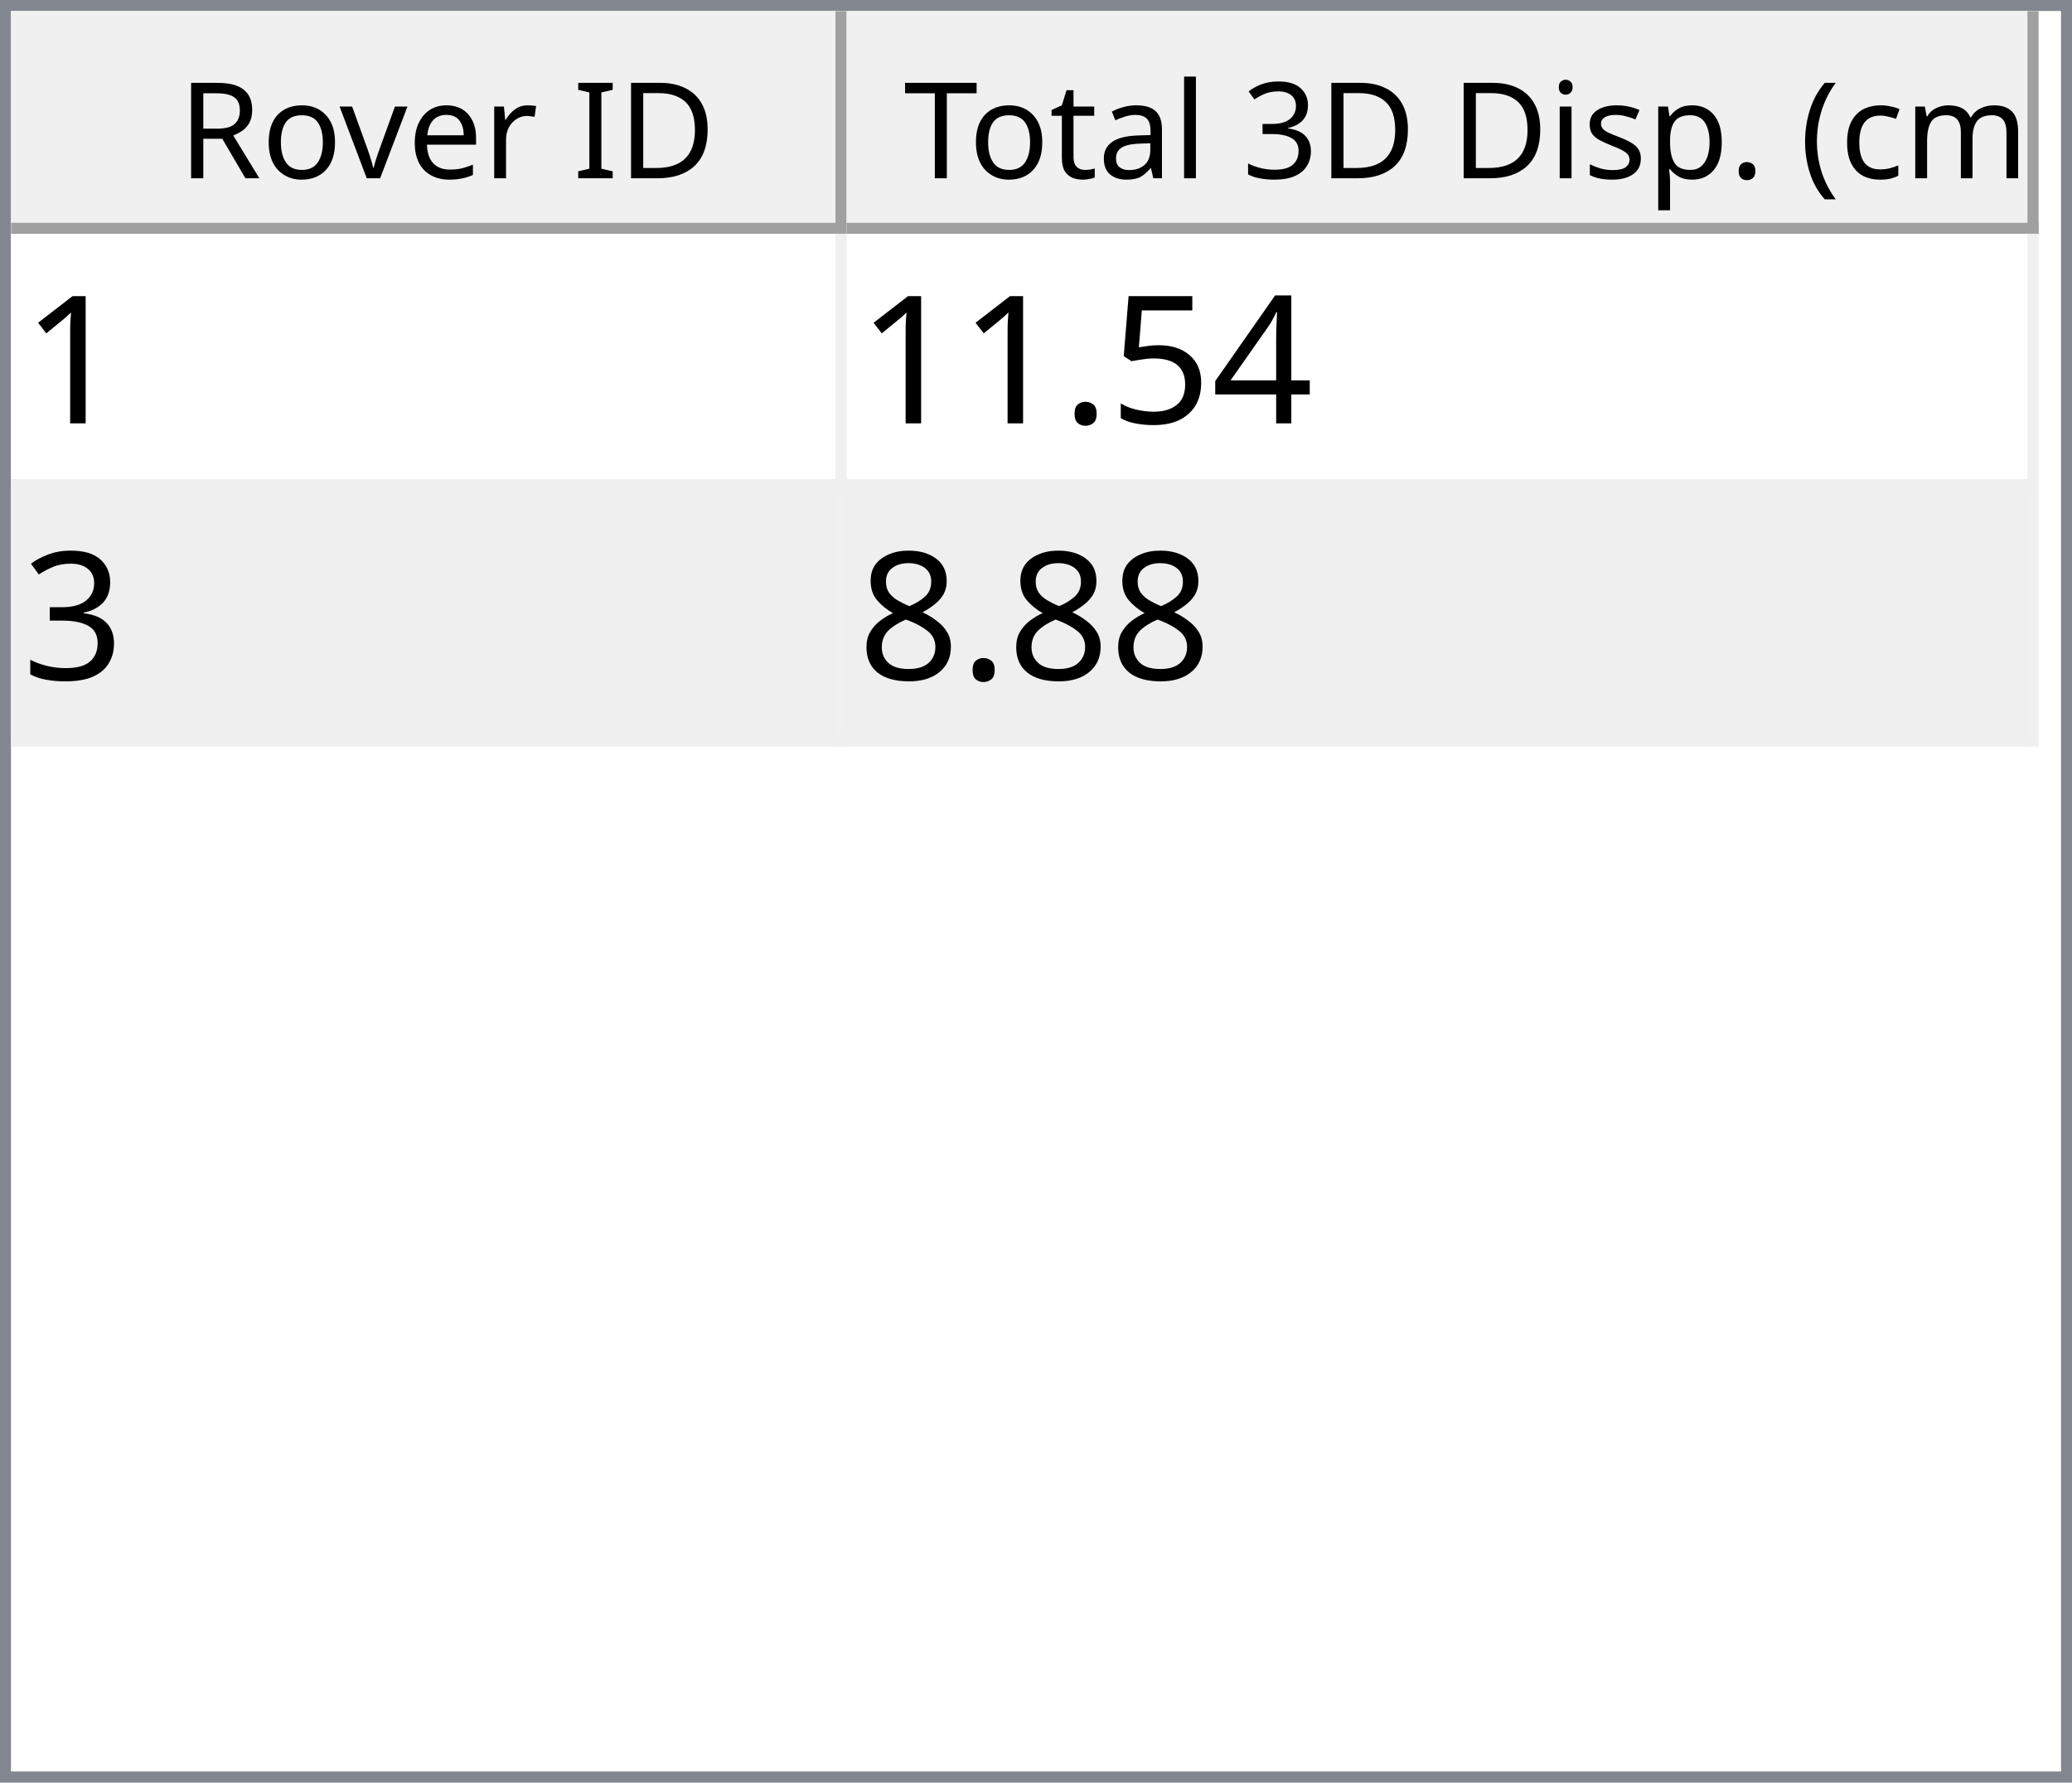
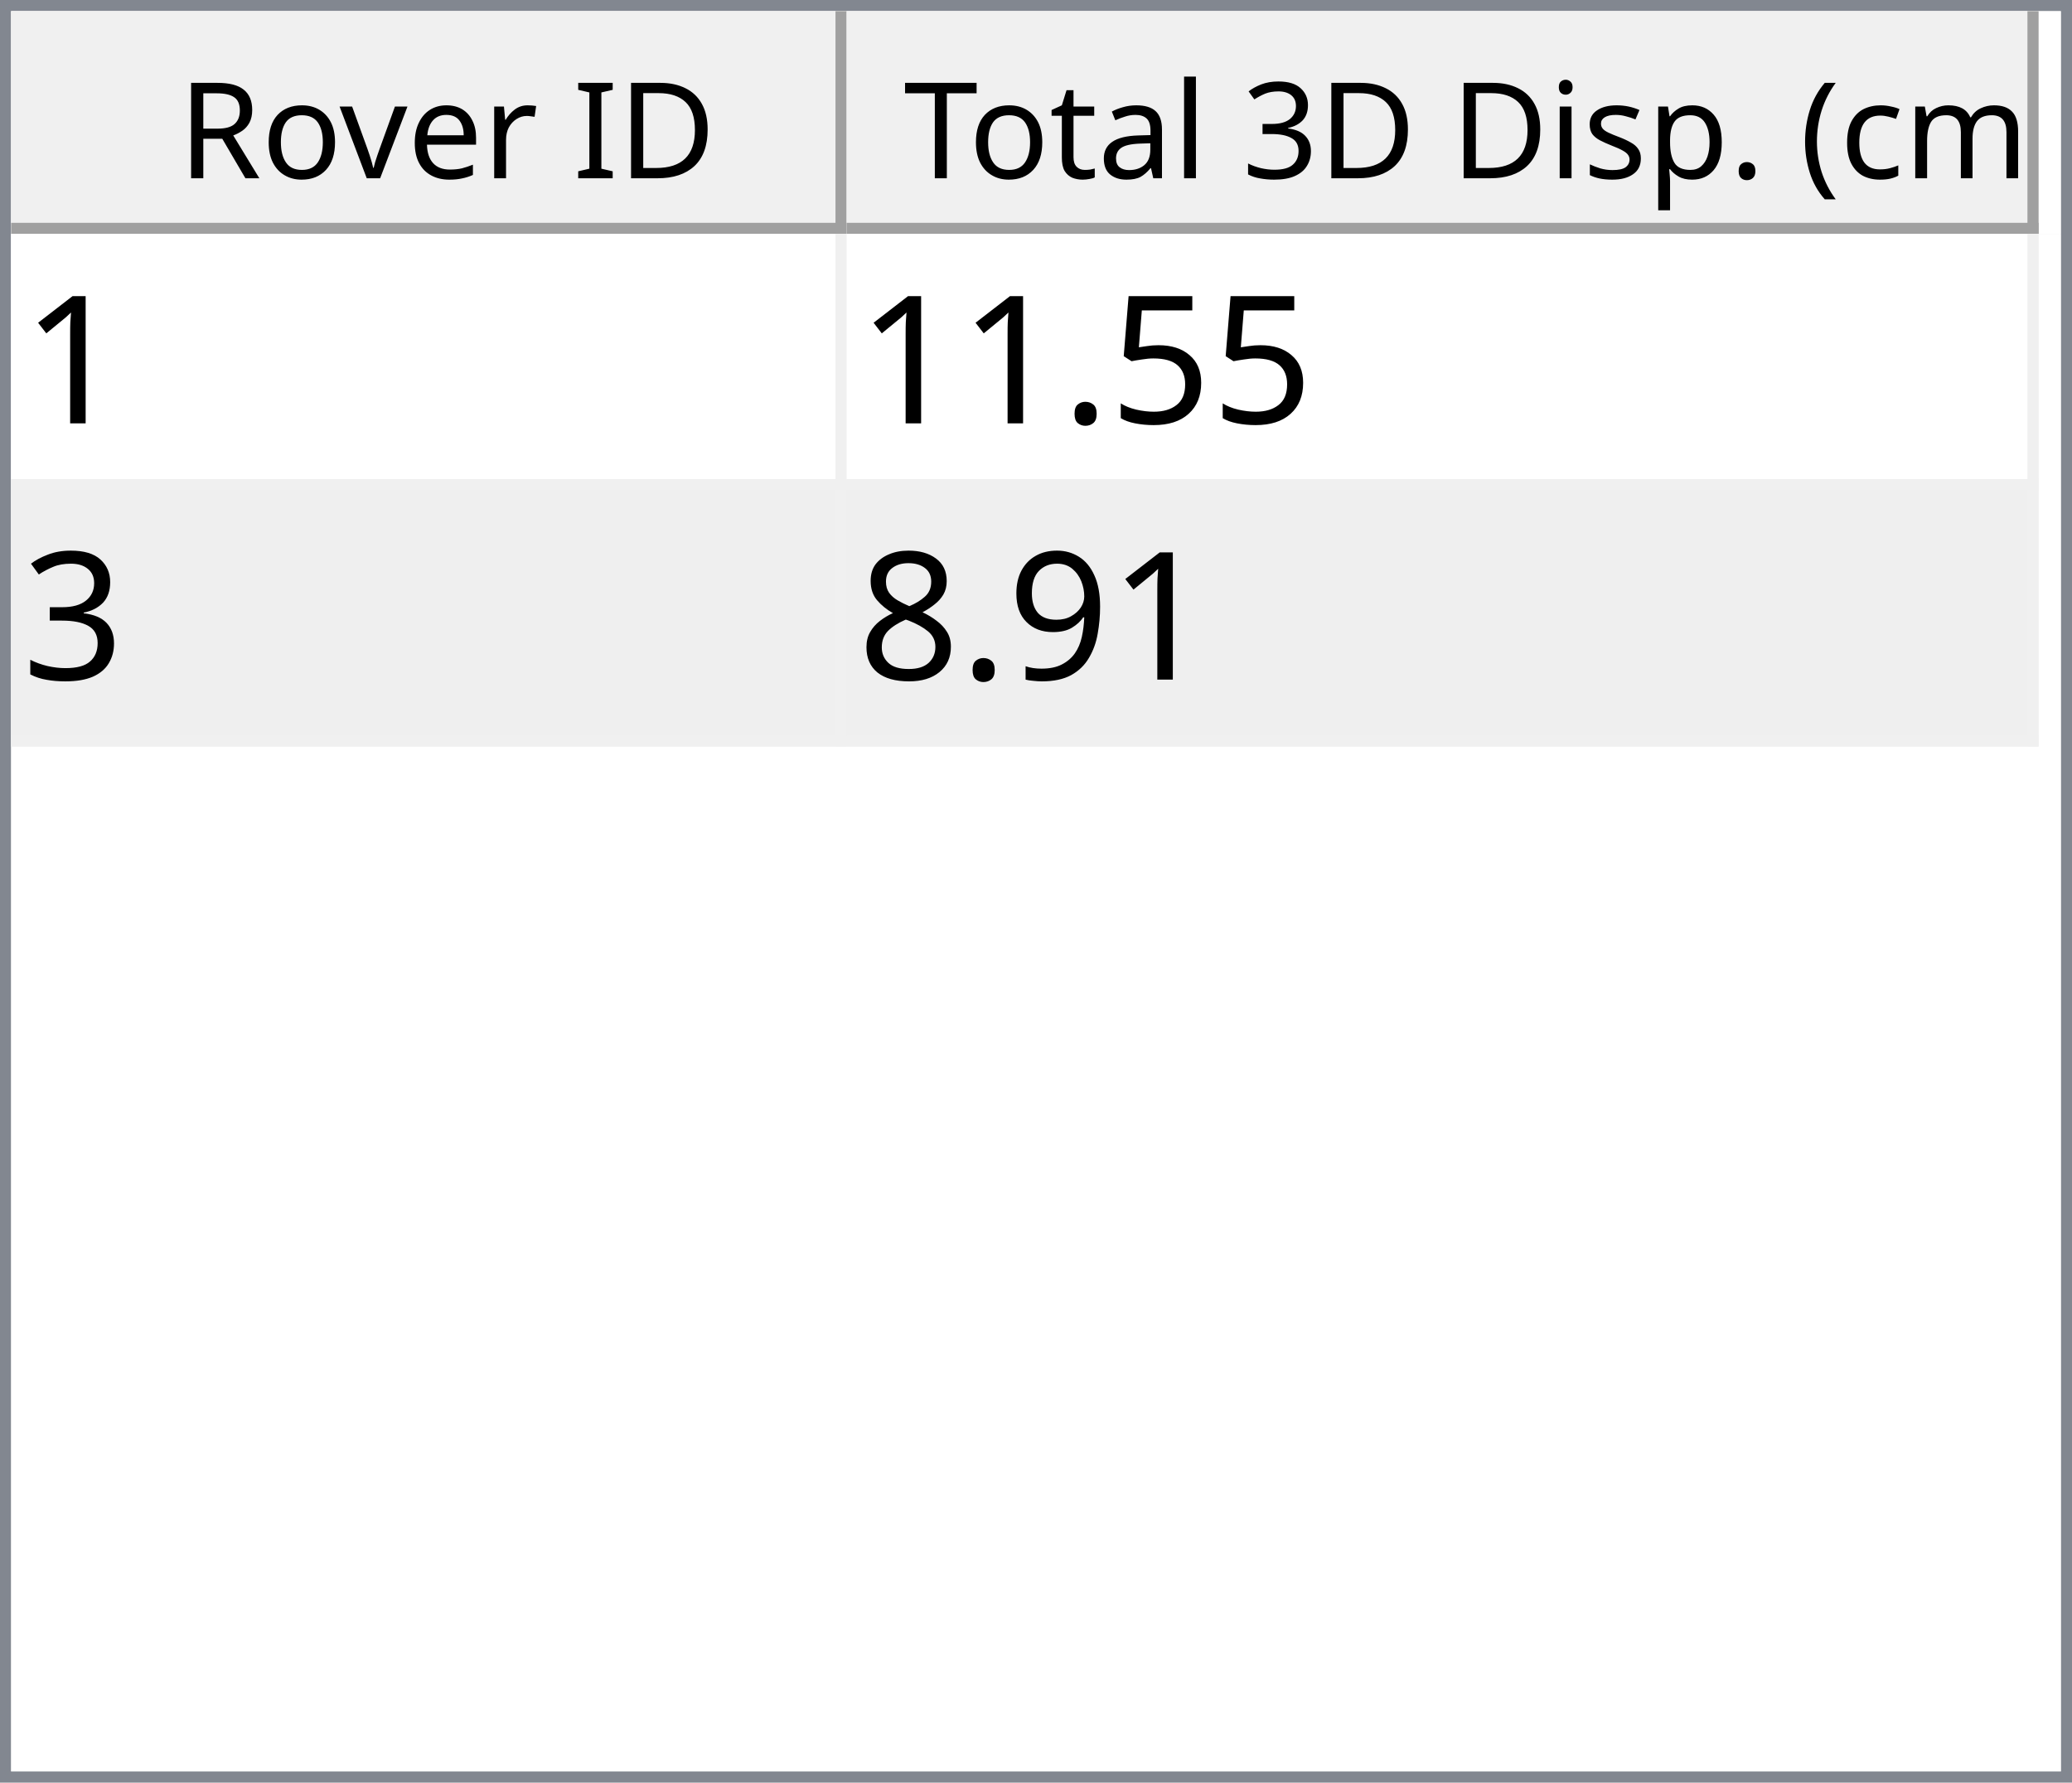
<svg xmlns="http://www.w3.org/2000/svg" style="fill-opacity:1; color-rendering:auto; color-interpolation:auto; text-rendering:auto; stroke:black; stroke-linecap:square; stroke-miterlimit:10; shape-rendering:auto; stroke-opacity:1; fill:black; stroke-dasharray:none; font-weight:normal; stroke-width:1; font-family:'Dialog'; font-style:normal; stroke-linejoin:miter; font-size:12px; stroke-dashoffset:0; image-rendering:auto;" width="186" height="160">
  <defs id="genericDefs" />
  <g>
    <defs id="defs1">
      <clipPath clipPathUnits="userSpaceOnUse" id="clipPath1">
        <path d="M0 0 L186 0 L186 160 L0 160 L0 0 Z" />
      </clipPath>
      <clipPath clipPathUnits="userSpaceOnUse" id="clipPath2">
        <path d="M0 0 L0 160 L186 160 L186 0 Z" />
      </clipPath>
      <clipPath clipPathUnits="userSpaceOnUse" id="clipPath3">
        <path d="M0 0 L0 20 L184 20 L184 0 Z" />
      </clipPath>
      <clipPath clipPathUnits="userSpaceOnUse" id="clipPath4">
        <path d="M0 0 L0 20 L75 20 L75 0 Z" />
      </clipPath>
      <clipPath clipPathUnits="userSpaceOnUse" id="clipPath5">
        <path d="M1 1 L1 19 L74 19 L74 1 Z" />
      </clipPath>
      <clipPath clipPathUnits="userSpaceOnUse" id="clipPath6">
        <path d="M0 0 L0 18 L73 18 L73 0 Z" />
      </clipPath>
      <clipPath clipPathUnits="userSpaceOnUse" id="clipPath7">
        <path d="M-0.5 -0.5 L-0.5 19.5 L74.5 19.5 L74.5 -0.5 Z" />
      </clipPath>
      <clipPath clipPathUnits="userSpaceOnUse" id="clipPath8">
        <path d="M0 0 L0 20 L107 20 L107 0 Z" />
      </clipPath>
      <clipPath clipPathUnits="userSpaceOnUse" id="clipPath9">
        <path d="M1 1 L1 19 L106 19 L106 1 Z" />
      </clipPath>
      <clipPath clipPathUnits="userSpaceOnUse" id="clipPath10">
        <path d="M0 0 L0 18 L105 18 L105 0 Z" />
      </clipPath>
      <clipPath clipPathUnits="userSpaceOnUse" id="clipPath11">
        <path d="M-0.5 -0.5 L-0.5 19.5 L106.5 19.5 L106.5 -0.5 Z" />
      </clipPath>
      <clipPath clipPathUnits="userSpaceOnUse" id="clipPath12">
        <path d="M0 0 L0 138 L184 138 L184 0 Z" />
      </clipPath>
      <clipPath clipPathUnits="userSpaceOnUse" id="clipPath13">
        <path d="M0 0 L0 46 L182 46 L182 0 Z" />
      </clipPath>
      <clipPath clipPathUnits="userSpaceOnUse" id="clipPath14">
        <path d="M-0.5 -0.5 L-0.5 45.5 L181.5 45.5 L181.5 -0.5 Z" />
      </clipPath>
      <clipPath clipPathUnits="userSpaceOnUse" id="clipPath15">
        <path d="M0 0 L0 22 L74 22 L74 0 Z" />
      </clipPath>
      <clipPath clipPathUnits="userSpaceOnUse" id="clipPath16">
        <path d="M0 0 L0 22 L106 22 L106 0 Z" />
      </clipPath>
      <font horiz-adv-x="64.551" id="font1">
        <font-face ascent="107.91" descent="25.098" units-per-em="100" style="font-style:normal; font-family:Segoe UI; font-weight:normal;" />
        <missing-glyph horiz-adv-x="64.551" d="M8.109 0 L8.109 68.266 L56.453 68.266 L56.453 0 L8.109 0 ZM15.328 7.234 L49.219 7.234 L49.219 61.031 L15.328 61.031 L15.328 7.234 Z" />
        <glyph unicode="D" horiz-adv-x="70.117" d="M9.188 0 L9.188 70.016 L28.516 70.016 Q65.531 70.016 65.531 35.891 Q65.531 19.672 55.25 9.836 Q44.969 0 27.734 0 L9.188 0 ZM17.391 62.594 L17.391 7.422 L27.828 7.422 Q41.609 7.422 49.273 14.797 Q56.938 22.172 56.938 35.688 Q56.938 62.594 28.328 62.594 L17.391 62.594 Z" />
        <glyph unicode="I" horiz-adv-x="26.611" d="M17.391 0 L9.188 0 L9.188 70.016 L17.391 70.016 L17.391 0 Z" />
        <glyph unicode=" " horiz-adv-x="27.393" d="" />
        <glyph unicode="r" horiz-adv-x="34.766" d="M34.188 41.891 Q32.078 43.5 28.125 43.5 Q23 43.5 19.555 38.672 Q16.109 33.844 16.109 25.484 L16.109 0 L8.109 0 L8.109 50 L16.109 50 L16.109 39.703 L16.312 39.703 Q18.016 44.969 21.531 47.922 Q25.047 50.875 29.391 50.875 Q32.516 50.875 34.188 50.203 L34.188 41.891 Z" />
        <glyph unicode="e" horiz-adv-x="52.295" d="M48.297 23 L12.984 23 Q13.188 14.656 17.484 10.109 Q21.781 5.562 29.297 5.562 Q37.75 5.562 44.828 11.141 L44.828 3.609 Q38.234 -1.172 27.391 -1.172 Q16.797 -1.172 10.742 5.641 Q4.688 12.453 4.688 24.812 Q4.688 36.469 11.305 43.82 Q17.922 51.172 27.734 51.172 Q37.547 51.172 42.922 44.828 Q48.297 38.484 48.297 27.203 L48.297 23 ZM40.094 29.781 Q40.047 36.719 36.75 40.578 Q33.453 44.438 27.594 44.438 Q21.922 44.438 17.969 40.383 Q14.016 36.328 13.094 29.781 L40.094 29.781 Z" />
        <glyph unicode="v" horiz-adv-x="47.9" d="M47.406 50 L27.484 0 L19.625 0 L0.688 50 L9.469 50 L22.172 13.672 Q23.578 9.672 23.922 6.688 L24.125 6.688 Q24.609 10.453 25.688 13.484 L38.969 50 L47.406 50 Z" />
        <glyph unicode="o" horiz-adv-x="58.594" d="M29 -1.172 Q17.922 -1.172 11.305 5.836 Q4.688 12.844 4.688 24.422 Q4.688 37.016 11.57 44.094 Q18.453 51.172 30.172 51.172 Q41.359 51.172 47.633 44.289 Q53.906 37.406 53.906 25.203 Q53.906 13.234 47.141 6.031 Q40.375 -1.172 29 -1.172 ZM29.594 44.438 Q21.875 44.438 17.383 39.188 Q12.891 33.938 12.891 24.703 Q12.891 15.828 17.43 10.695 Q21.969 5.562 29.594 5.562 Q37.359 5.562 41.531 10.594 Q45.703 15.625 45.703 24.906 Q45.703 34.281 41.531 39.359 Q37.359 44.438 29.594 44.438 Z" />
        <glyph unicode="R" horiz-adv-x="59.814" d="M59.375 0 L49.609 0 L37.891 19.625 Q36.281 22.359 34.766 24.289 Q33.25 26.219 31.664 27.438 Q30.078 28.656 28.25 29.219 Q26.422 29.781 24.125 29.781 L17.391 29.781 L17.391 0 L9.188 0 L9.188 70.016 L30.078 70.016 Q34.672 70.016 38.555 68.867 Q42.438 67.719 45.289 65.375 Q48.141 63.031 49.758 59.547 Q51.375 56.062 51.375 51.375 Q51.375 47.703 50.273 44.656 Q49.172 41.609 47.148 39.211 Q45.125 36.812 42.266 35.133 Q39.406 33.453 35.844 32.516 L35.844 32.328 Q37.594 31.547 38.891 30.547 Q40.188 29.547 41.359 28.18 Q42.531 26.812 43.68 25.078 Q44.828 23.344 46.234 21.047 L59.375 0 ZM17.391 62.594 L17.391 37.203 L28.516 37.203 Q31.594 37.203 34.203 38.133 Q36.812 39.062 38.719 40.797 Q40.625 42.531 41.703 45.047 Q42.781 47.562 42.781 50.688 Q42.781 56.297 39.141 59.445 Q35.5 62.594 28.609 62.594 L17.391 62.594 Z" />
        <glyph unicode=")" horiz-adv-x="30.176" d="M8.297 -15.922 L1.172 -15.922 Q16.406 2.344 16.406 26.812 Q16.406 51.469 1.078 70.016 L8.297 70.016 Q23.531 52.156 23.531 26.703 Q23.531 1.375 8.297 -15.922 Z" />
        <glyph unicode="m" horiz-adv-x="86.133" d="M79.109 0 L71.094 0 L71.094 28.719 Q71.094 37.016 68.531 40.727 Q65.969 44.438 59.906 44.438 Q54.781 44.438 51.195 39.75 Q47.609 35.062 47.609 28.516 L47.609 0 L39.594 0 L39.594 29.688 Q39.594 44.438 28.219 44.438 Q22.953 44.438 19.531 40.016 Q16.109 35.594 16.109 28.516 L16.109 0 L8.109 0 L8.109 50 L16.109 50 L16.109 42.094 L16.312 42.094 Q21.625 51.172 31.844 51.172 Q36.969 51.172 40.773 48.312 Q44.578 45.453 46 40.828 Q51.562 51.172 62.594 51.172 Q79.109 51.172 79.109 30.812 L79.109 0 Z" />
        <glyph unicode="c" horiz-adv-x="46.191" d="M42.188 2.297 Q36.422 -1.172 28.516 -1.172 Q17.828 -1.172 11.258 5.789 Q4.688 12.75 4.688 23.828 Q4.688 36.188 11.766 43.68 Q18.844 51.172 30.672 51.172 Q37.25 51.172 42.281 48.734 L42.281 40.531 Q36.719 44.438 30.375 44.438 Q22.703 44.438 17.797 38.945 Q12.891 33.453 12.891 24.516 Q12.891 15.719 17.508 10.641 Q22.125 5.562 29.891 5.562 Q36.422 5.562 42.188 9.906 L42.188 2.297 Z" />
        <glyph unicode="(" horiz-adv-x="30.176" d="M29.109 -15.922 L21.969 -15.922 Q6.844 1.375 6.844 26.703 Q6.844 52.156 21.969 70.016 L29.203 70.016 Q13.875 51.469 13.875 26.812 Q13.875 2.344 29.109 -15.922 Z" />
        <glyph unicode="." horiz-adv-x="21.68" d="M10.891 -1.078 Q8.641 -1.078 7.055 0.539 Q5.469 2.156 5.469 4.391 Q5.469 6.641 7.055 8.273 Q8.641 9.906 10.891 9.906 Q13.188 9.906 14.797 8.273 Q16.406 6.641 16.406 4.391 Q16.406 2.156 14.797 0.539 Q13.188 -1.078 10.891 -1.078 Z" />
        <glyph unicode="p" horiz-adv-x="58.789" d="M16.312 7.234 L16.109 7.234 L16.109 -23 L8.109 -23 L8.109 50 L16.109 50 L16.109 41.219 L16.312 41.219 Q22.219 51.172 33.594 51.172 Q43.266 51.172 48.688 44.461 Q54.109 37.75 54.109 26.469 Q54.109 13.922 48 6.375 Q41.891 -1.172 31.297 -1.172 Q21.578 -1.172 16.312 7.234 ZM16.109 27.391 L16.109 20.406 Q16.109 14.203 20.141 9.883 Q24.172 5.562 30.375 5.562 Q37.641 5.562 41.773 11.133 Q45.906 16.703 45.906 26.609 Q45.906 34.969 42.047 39.703 Q38.188 44.438 31.594 44.438 Q24.609 44.438 20.359 39.578 Q16.109 34.719 16.109 27.391 Z" />
        <glyph unicode="s" horiz-adv-x="42.432" d="M5.078 1.812 L5.078 10.406 Q11.625 5.562 19.484 5.562 Q30.031 5.562 30.031 12.594 Q30.031 14.594 29.125 15.992 Q28.219 17.391 26.68 18.461 Q25.141 19.531 23.07 20.383 Q21 21.234 18.609 22.172 Q15.281 23.484 12.766 24.828 Q10.25 26.172 8.57 27.859 Q6.891 29.547 6.031 31.695 Q5.172 33.844 5.172 36.719 Q5.172 40.234 6.789 42.945 Q8.406 45.656 11.086 47.484 Q13.766 49.312 17.211 50.242 Q20.656 51.172 24.312 51.172 Q30.812 51.172 35.938 48.922 L35.938 40.828 Q30.422 44.438 23.25 44.438 Q21 44.438 19.195 43.922 Q17.391 43.406 16.094 42.477 Q14.797 41.547 14.086 40.258 Q13.375 38.969 13.375 37.406 Q13.375 35.453 14.086 34.133 Q14.797 32.812 16.164 31.789 Q17.531 30.766 19.484 29.938 Q21.438 29.109 23.922 28.125 Q27.25 26.859 29.883 25.516 Q32.516 24.172 34.375 22.484 Q36.234 20.797 37.234 18.602 Q38.234 16.406 38.234 13.375 Q38.234 9.672 36.602 6.938 Q34.969 4.203 32.234 2.398 Q29.5 0.594 25.93 -0.289 Q22.359 -1.172 18.453 -1.172 Q10.75 -1.172 5.078 1.812 Z" />
        <glyph unicode="i" horiz-adv-x="24.219" d="M12.203 62.703 Q10.062 62.703 8.547 64.164 Q7.031 65.625 7.031 67.875 Q7.031 70.125 8.547 71.609 Q10.062 73.094 12.203 73.094 Q14.406 73.094 15.945 71.609 Q17.484 70.125 17.484 67.875 Q17.484 65.719 15.945 64.211 Q14.406 62.703 12.203 62.703 ZM16.109 0 L8.109 0 L8.109 50 L16.109 50 L16.109 0 Z" />
        <glyph unicode="3" horiz-adv-x="53.906" d="M46.531 19.828 Q46.531 15.094 44.75 11.211 Q42.969 7.328 39.719 4.57 Q36.469 1.812 31.93 0.297 Q27.391 -1.219 21.922 -1.219 Q11.922 -1.219 6 2.594 L6 11.188 Q13.094 5.609 22.219 5.609 Q25.875 5.609 28.828 6.539 Q31.781 7.469 33.906 9.227 Q36.031 10.984 37.18 13.477 Q38.328 15.969 38.328 19.094 Q38.328 32.812 18.797 32.812 L12.984 32.812 L12.984 39.594 L18.5 39.594 Q35.797 39.594 35.797 52.484 Q35.797 64.406 22.609 64.406 Q15.188 64.406 8.688 59.422 L8.688 67.188 Q15.375 71.188 24.609 71.188 Q29 71.188 32.57 69.969 Q36.141 68.75 38.68 66.555 Q41.219 64.359 42.609 61.281 Q44 58.203 44 54.5 Q44 40.672 30.031 36.719 L30.031 36.531 Q33.594 36.141 36.625 34.797 Q39.656 33.453 41.852 31.305 Q44.047 29.156 45.289 26.25 Q46.531 23.344 46.531 19.828 Z" />
        <glyph unicode="l" horiz-adv-x="24.219" d="M16.109 0 L8.109 0 L8.109 74.031 L16.109 74.031 L16.109 0 Z" />
        <glyph unicode="a" horiz-adv-x="50.879" d="M43.891 0 L35.891 0 L35.891 7.812 L35.688 7.812 Q30.469 -1.172 20.312 -1.172 Q12.844 -1.172 8.617 2.781 Q4.391 6.734 4.391 13.281 Q4.391 27.297 20.906 29.594 L35.891 31.688 Q35.891 44.438 25.594 44.438 Q16.547 44.438 9.281 38.281 L9.281 46.484 Q16.656 51.172 26.266 51.172 Q43.891 51.172 43.891 32.516 L43.891 0 ZM35.891 25.297 L23.828 23.641 Q18.266 22.859 15.43 20.875 Q12.594 18.891 12.594 13.875 Q12.594 10.203 15.211 7.883 Q17.828 5.562 22.172 5.562 Q28.125 5.562 32.008 9.742 Q35.891 13.922 35.891 20.312 L35.891 25.297 Z" />
        <glyph unicode="t" horiz-adv-x="33.887" d="M31.297 0.484 Q28.469 -1.078 23.828 -1.078 Q10.688 -1.078 10.688 13.578 L10.688 43.172 L2.094 43.172 L2.094 50 L10.688 50 L10.688 62.203 L18.703 64.797 L18.703 50 L31.297 50 L31.297 43.172 L18.703 43.172 L18.703 14.984 Q18.703 9.969 20.414 7.82 Q22.125 5.672 26.078 5.672 Q29.109 5.672 31.297 7.328 L31.297 0.484 Z" />
        <glyph unicode="T" horiz-adv-x="52.393" d="M50.594 62.594 L30.375 62.594 L30.375 0 L22.172 0 L22.172 62.594 L2 62.594 L2 70.016 L50.594 70.016 L50.594 62.594 Z" />
      </font>
      <font horiz-adv-x="75.0" id="font2">
        <font-face ascent="100.537" descent="21.973" units-per-em="100" style="font-style:normal; font-family:sans-serif; font-weight:normal;" />
        <missing-glyph horiz-adv-x="75.0" d="M12.5 0 L12.5 62.5 L62.5 62.5 L62.5 0 L12.5 0 ZM14.062 1.562 L60.938 1.562 L60.938 60.938 L14.062 60.938 L14.062 1.562 Z" />
        <glyph unicode="1" horiz-adv-x="55.615" d="M37.25 0 L28.469 0 L28.469 56 Q25.297 52.984 20.141 49.953 Q14.984 46.922 10.891 45.406 L10.891 53.906 Q18.266 57.375 23.781 62.305 Q29.297 67.234 31.594 71.875 L37.25 71.875 L37.25 0 Z" />
-         <glyph unicode="4" horiz-adv-x="55.615" d="M32.328 0 L32.328 17.141 L1.266 17.141 L1.266 25.203 L33.938 71.578 L41.109 71.578 L41.109 25.203 L50.781 25.203 L50.781 17.141 L41.109 17.141 L41.109 0 L32.328 0 ZM32.328 25.203 L32.328 57.469 L9.906 25.203 L32.328 25.203 Z" />
        <glyph unicode="5" horiz-adv-x="55.615" d="M4.156 18.75 L13.375 19.531 Q14.406 12.797 18.141 9.398 Q21.875 6 27.156 6 Q33.5 6 37.891 10.789 Q42.281 15.578 42.281 23.484 Q42.281 31 38.062 35.352 Q33.844 39.703 27 39.703 Q22.75 39.703 19.336 37.773 Q15.922 35.844 13.969 32.766 L5.719 33.844 L12.641 70.609 L48.25 70.609 L48.25 62.203 L19.672 62.203 L15.828 42.969 Q22.266 47.469 29.344 47.469 Q38.719 47.469 45.164 40.969 Q51.609 34.469 51.609 24.266 Q51.609 14.547 45.953 7.469 Q39.062 -1.219 27.156 -1.219 Q17.391 -1.219 11.211 4.25 Q5.031 9.719 4.156 18.75 Z" />
        <glyph unicode="." horiz-adv-x="27.783" d="M9.078 0 L9.078 10.016 L19.094 10.016 L19.094 0 L9.078 0 Z" />
        <glyph unicode="3" horiz-adv-x="55.615" d="M4.203 18.891 L12.984 20.062 Q14.5 12.594 18.141 9.297 Q21.781 6 27 6 Q33.203 6 37.477 10.297 Q41.75 14.594 41.75 20.953 Q41.75 27 37.797 30.93 Q33.844 34.859 27.734 34.859 Q25.25 34.859 21.531 33.891 L22.516 41.609 Q23.391 41.5 23.922 41.5 Q29.547 41.5 34.039 44.43 Q38.531 47.359 38.531 53.469 Q38.531 58.297 35.258 61.477 Q31.984 64.656 26.812 64.656 Q21.688 64.656 18.266 61.43 Q14.844 58.203 13.875 51.766 L5.078 53.328 Q6.688 62.156 12.398 67.016 Q18.109 71.875 26.609 71.875 Q32.469 71.875 37.398 69.359 Q42.328 66.844 44.945 62.5 Q47.562 58.156 47.562 53.266 Q47.562 48.641 45.07 44.828 Q42.578 41.016 37.703 38.766 Q44.047 37.312 47.562 32.695 Q51.078 28.078 51.078 21.141 Q51.078 11.766 44.242 5.25 Q37.406 -1.266 26.953 -1.266 Q17.531 -1.266 11.305 4.352 Q5.078 9.969 4.203 18.891 Z" />
+         <glyph unicode="9" horiz-adv-x="55.615" d="M5.469 16.547 L13.922 17.328 Q14.984 11.375 18.016 8.688 Q21.047 6 25.781 6 Q29.828 6 32.883 7.859 Q35.938 9.719 37.891 12.82 Q39.844 15.922 41.164 21.195 Q42.484 26.469 42.484 31.938 Q42.484 32.516 42.438 33.688 Q39.797 29.5 35.234 26.883 Q30.672 24.266 25.344 24.266 Q16.453 24.266 10.305 30.711 Q4.156 37.156 4.156 47.703 Q4.156 58.594 10.578 65.234 Q17 71.875 26.656 71.875 Q33.641 71.875 39.43 68.117 Q45.219 64.359 48.219 57.398 Q51.219 50.438 51.219 37.25 Q51.219 23.531 48.242 15.406 Q45.266 7.281 39.383 3.031 Q33.5 -1.219 25.594 -1.219 Q17.188 -1.219 11.867 3.445 Q6.547 8.109 5.469 16.547 ZM41.453 48.141 Q41.453 55.719 37.43 60.156 Q33.406 64.594 27.734 64.594 Q21.875 64.594 17.531 59.812 Q13.188 55.031 13.188 47.406 Q13.188 40.578 17.312 36.305 Q21.438 32.031 27.484 32.031 Q33.594 32.031 37.523 36.305 Q41.453 40.578 41.453 48.141 Z" />
        <glyph unicode="8" horiz-adv-x="55.615" d="M17.672 38.812 Q12.203 40.828 9.57 44.539 Q6.938 48.25 6.938 53.422 Q6.938 61.234 12.555 66.555 Q18.172 71.875 27.484 71.875 Q36.859 71.875 42.578 66.43 Q48.297 60.984 48.297 53.172 Q48.297 48.188 45.68 44.508 Q43.062 40.828 37.75 38.812 Q44.344 36.672 47.781 31.883 Q51.219 27.094 51.219 20.453 Q51.219 11.281 44.727 5.031 Q38.234 -1.219 27.641 -1.219 Q17.047 -1.219 10.547 5.055 Q4.047 11.328 4.047 20.703 Q4.047 27.688 7.594 32.398 Q11.141 37.109 17.672 38.812 ZM15.922 53.719 Q15.922 48.641 19.195 45.414 Q22.469 42.188 27.688 42.188 Q32.766 42.188 36.016 45.383 Q39.266 48.578 39.266 53.219 Q39.266 58.062 35.914 61.359 Q32.562 64.656 27.594 64.656 Q22.562 64.656 19.242 61.43 Q15.922 58.203 15.922 53.719 ZM13.094 20.656 Q13.094 16.891 14.875 13.375 Q16.656 9.859 20.172 7.93 Q23.688 6 27.734 6 Q34.031 6 38.133 10.055 Q42.234 14.109 42.234 20.359 Q42.234 26.703 38.016 30.859 Q33.797 35.016 27.438 35.016 Q21.234 35.016 17.164 30.914 Q13.094 26.812 13.094 20.656 Z" />
      </font>
    </defs>
    <g style="fill:white; stroke:white;">
      <rect x="0" y="0" width="186" style="clip-path:url(#clipPath1); stroke:none;" height="160" />
    </g>
    <g style="fill:white; text-rendering:optimizeSpeed; color-rendering:optimizeSpeed; image-rendering:optimizeSpeed; shape-rendering:crispEdges; stroke:white; color-interpolation:sRGB;">
      <rect x="0" width="186" height="160" y="0" style="stroke:none;" />
      <path style="stroke:none;" d="M0 160 L186 160 L186 0 L0 0 Z" />
    </g>
    <g style="fill:rgb(240,240,240); font-family:'Segoe UI'; stroke:rgb(240,240,240);">
      <rect x="0" y="0" width="186" style="clip-path:url(#clipPath2); stroke:none;" height="160" />
    </g>
    <g style="fill:rgb(130,135,144); font-family:'Segoe UI'; stroke:rgb(130,135,144);">
      <path d="M0 0 L186 0 L186 160 L0 160 L0 0 ZM1 1 L185 1 L185 159 L1 159 L1 1 Z" style="fill-rule:evenodd; clip-path:url(#clipPath2); stroke:none;" />
    </g>
    <g style="fill:white; font-family:'Segoe UI'; stroke:white;" transform="translate(1,1)">
      <rect x="0" y="0" width="184" style="clip-path:url(#clipPath3); stroke:none;" height="20" />
    </g>
    <g style="fill:rgb(240,240,240); font-family:'Segoe UI'; stroke:rgb(240,240,240);" transform="translate(1,1)">
      <rect x="0" y="0" width="75" style="clip-path:url(#clipPath4); stroke:none;" height="20" />
    </g>
    <g style="font-family:'Segoe UI';" transform="translate(2,2)">
      <text x="14" xml:space="preserve" y="14" style="clip-path:url(#clipPath6); stroke:none;">Rover ID</text>
    </g>
    <g style="fill:rgb(160,160,160); font-family:'Segoe UI'; stroke:rgb(160,160,160); stroke-linejoin:bevel;" transform="translate(1.5,1.5)">
      <line x1="74" x2="74" y1="0" style="fill:none; clip-path:url(#clipPath7);" y2="19" />
    </g>
    <g style="fill:rgb(160,160,160); font-family:'Segoe UI'; stroke:rgb(160,160,160); stroke-linejoin:bevel;" transform="matrix(1,0,0,1,1,1) translate(0.5,0.5)">
      <line x1="0" x2="74" y1="19" style="fill:none; clip-path:url(#clipPath7);" y2="19" />
    </g>
    <g style="fill:rgb(240,240,240); font-family:'Segoe UI'; stroke:rgb(240,240,240);" transform="translate(76,1)">
      <rect x="0" y="0" width="107" style="clip-path:url(#clipPath8); stroke:none;" height="20" />
    </g>
    <g style="font-family:'Segoe UI';" transform="translate(77,2)">
      <text x="1" xml:space="preserve" y="14" style="clip-path:url(#clipPath10); stroke:none;"> Total 3D Disp. (cm)</text>
    </g>
    <g style="fill:rgb(160,160,160); font-family:'Segoe UI'; stroke:rgb(160,160,160); stroke-linejoin:bevel;" transform="translate(76.5,1.5)">
      <line x1="106" x2="106" y1="0" style="fill:none; clip-path:url(#clipPath11);" y2="19" />
    </g>
    <g style="fill:rgb(160,160,160); font-family:'Segoe UI'; stroke:rgb(160,160,160); stroke-linejoin:bevel;" transform="matrix(1,0,0,1,76,1) translate(0.5,0.5)">
      <line x1="0" x2="106" y1="19" style="fill:none; clip-path:url(#clipPath11);" y2="19" />
    </g>
    <g style="fill:white; font-family:'Segoe UI'; stroke:white;" transform="translate(1,21)">
      <rect x="0" y="0" width="184" style="clip-path:url(#clipPath12); stroke:none;" height="138" />
    </g>
    <g style="fill:rgb(240,240,240); font-size:16px; font-family:sans-serif; stroke:rgb(240,240,240);" transform="translate(1,21)">
      <rect x="0" y="0" width="182" style="clip-path:url(#clipPath13); stroke:none;" height="46" />
      <line transform="translate(0.5,0.5)" x1="0" x2="181" y1="22" style="clip-path:url(#clipPath14); fill:none; stroke-linejoin:bevel;" y2="22" />
    </g>
    <g transform="matrix(1,0,0,1,1,21) translate(0.5,0.5)" style="fill:rgb(240,240,240); font-size:16px; font-family:sans-serif; stroke:rgb(240,240,240); stroke-linejoin:bevel;">
      <line x1="0" x2="181" y1="45" style="fill:none; clip-path:url(#clipPath14);" y2="45" />
    </g>
    <g transform="matrix(1,0,0,1,1,21) translate(0.5,0.5)" style="fill:rgb(240,240,240); font-size:16px; font-family:sans-serif; stroke:rgb(240,240,240); stroke-linejoin:bevel;">
      <line x1="74" x2="74" y1="0" style="fill:none; clip-path:url(#clipPath14);" y2="45" />
    </g>
    <g transform="matrix(1,0,0,1,1,21) translate(0.5,0.5)" style="fill:rgb(240,240,240); font-size:16px; font-family:sans-serif; stroke:rgb(240,240,240); stroke-linejoin:bevel;">
      <line x1="181" x2="181" y1="0" style="fill:none; clip-path:url(#clipPath14);" y2="45" />
    </g>
    <g style="fill:white; font-size:16px; font-family:sans-serif; stroke:white;" transform="matrix(1,0,0,1,1,21)">
      <rect x="0" y="0" width="74" style="clip-path:url(#clipPath15); stroke:none;" height="22" />
      <text x="1" y="17" style="fill:black; clip-path:url(#clipPath15); stroke:none;" xml:space="preserve">1</text>
    </g>
    <g style="fill:white; font-size:16px; font-family:sans-serif; stroke:white;" transform="matrix(1,0,0,1,1,21) translate(75,0)">
      <rect x="0" y="0" width="106" style="clip-path:url(#clipPath16); stroke:none;" height="22" />
-       <text x="1" y="17" style="fill:black; clip-path:url(#clipPath16); stroke:none;" xml:space="preserve">11.54</text>
+       <text x="1" y="17" style="fill:black; clip-path:url(#clipPath16); stroke:none;" xml:space="preserve">11.55</text>
    </g>
    <g style="fill:rgb(239,239,239); font-size:16px; font-family:sans-serif; stroke:rgb(239,239,239);" transform="matrix(1,0,0,1,1,21) translate(0,23)">
      <rect x="0" y="0" width="74" style="clip-path:url(#clipPath15); stroke:none;" height="22" />
      <text x="1" y="17" style="fill:black; clip-path:url(#clipPath15); stroke:none;" xml:space="preserve">3</text>
    </g>
    <g style="fill:rgb(239,239,239); font-size:16px; font-family:sans-serif; stroke:rgb(239,239,239);" transform="matrix(1,0,0,1,1,21) translate(75,23)">
      <rect x="0" y="0" width="106" style="clip-path:url(#clipPath16); stroke:none;" height="22" />
-       <text x="1" y="17" style="fill:black; clip-path:url(#clipPath16); stroke:none;" xml:space="preserve">8.88</text>
+       <text x="1" y="17" style="fill:black; clip-path:url(#clipPath16); stroke:none;" xml:space="preserve">8.91</text>
    </g>
  </g>
</svg>
